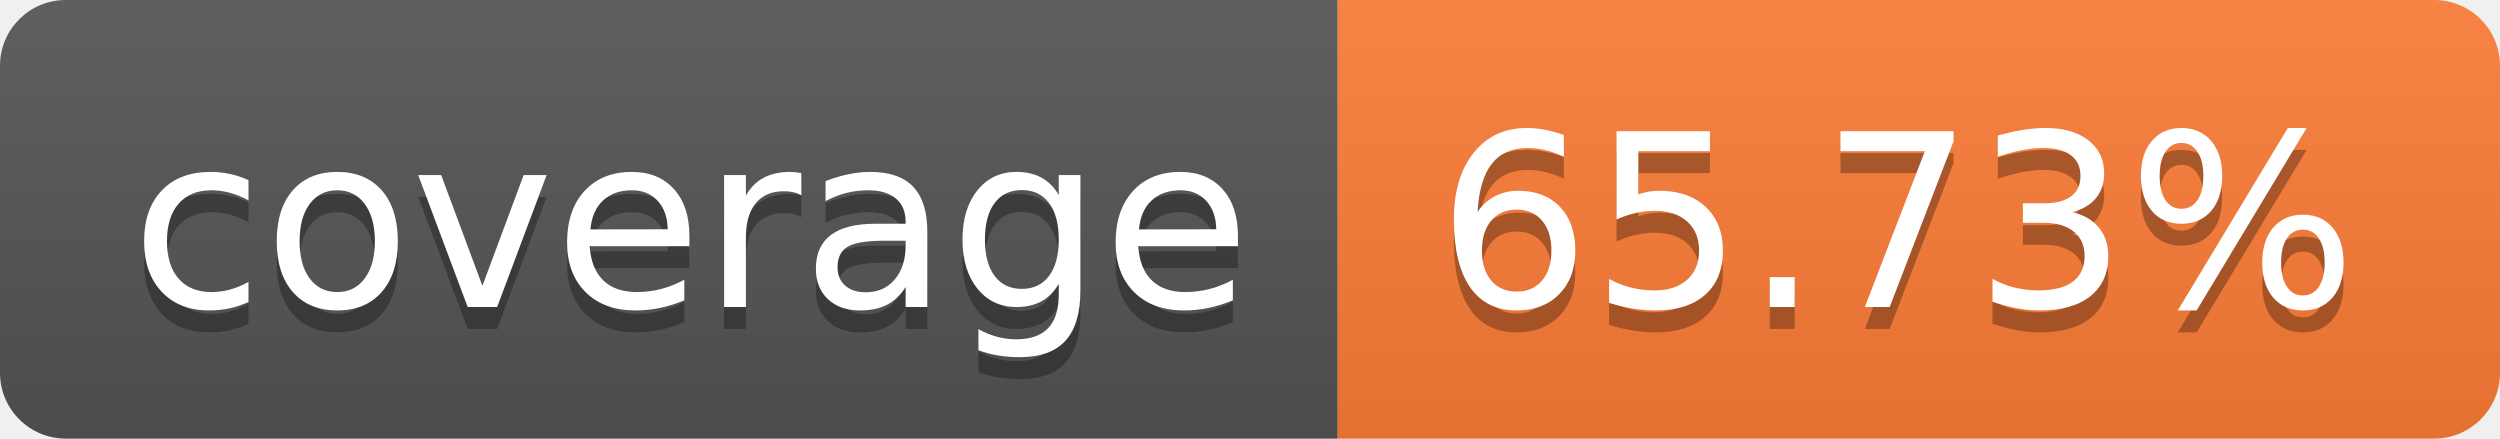
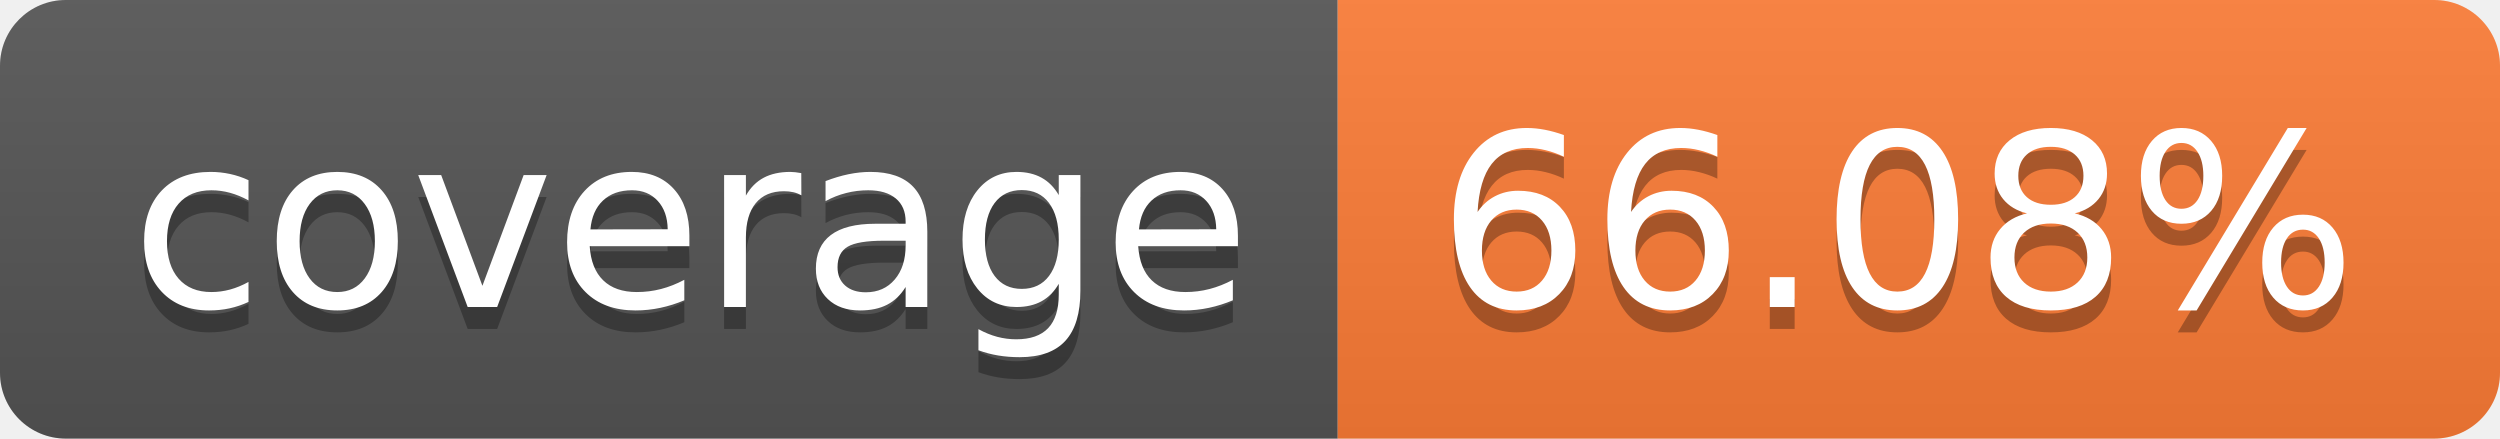
- <svg xmlns="http://www.w3.org/2000/svg" width="114" height="20" role="img" aria-label="coverage: 65.73%">
+ <svg xmlns="http://www.w3.org/2000/svg" width="114" height="20" role="img" aria-label="coverage: 66.08%">
  <linearGradient id="s" x2="0" y2="100%">
    <stop offset="0" stop-color="#bbb" stop-opacity=".1" />
    <stop offset="1" stop-opacity=".1" />
  </linearGradient>
  <clipPath id="r">
    <rect width="114" height="20" rx="3" fill="#fff" />
  </clipPath>
  <g clip-path="url(#r)">
    <rect width="61" height="20" fill="#555" />
    <rect x="61" width="53" height="20" fill="#fe7d37" />
    <rect width="114" height="20" fill="url(#s)" />
  </g>
  <g fill="#fff" text-anchor="middle" font-family="Verdana,Geneva,DejaVu Sans,sans-serif" text-rendering="geometricPrecision" font-size="110">
    <text aria-hidden="true" x="315" y="150" fill="#010101" fill-opacity=".3" transform="scale(.1)" textLength="510">coverage</text>
    <text x="315" y="140" transform="scale(.1)" fill="#fff" textLength="510">coverage</text>
-     <text aria-hidden="true" x="865" y="150" fill="#010101" fill-opacity=".3" transform="scale(.1)" textLength="430">65.73%</text>
-     <text x="865" y="140" transform="scale(.1)" fill="#fff" textLength="430">65.73%</text>
+     <text aria-hidden="true" x="865" y="150" fill="#010101" fill-opacity=".3" transform="scale(.1)" textLength="430">66.08%</text>
+     <text x="865" y="140" transform="scale(.1)" fill="#fff" textLength="430">66.08%</text>
  </g>
</svg>
